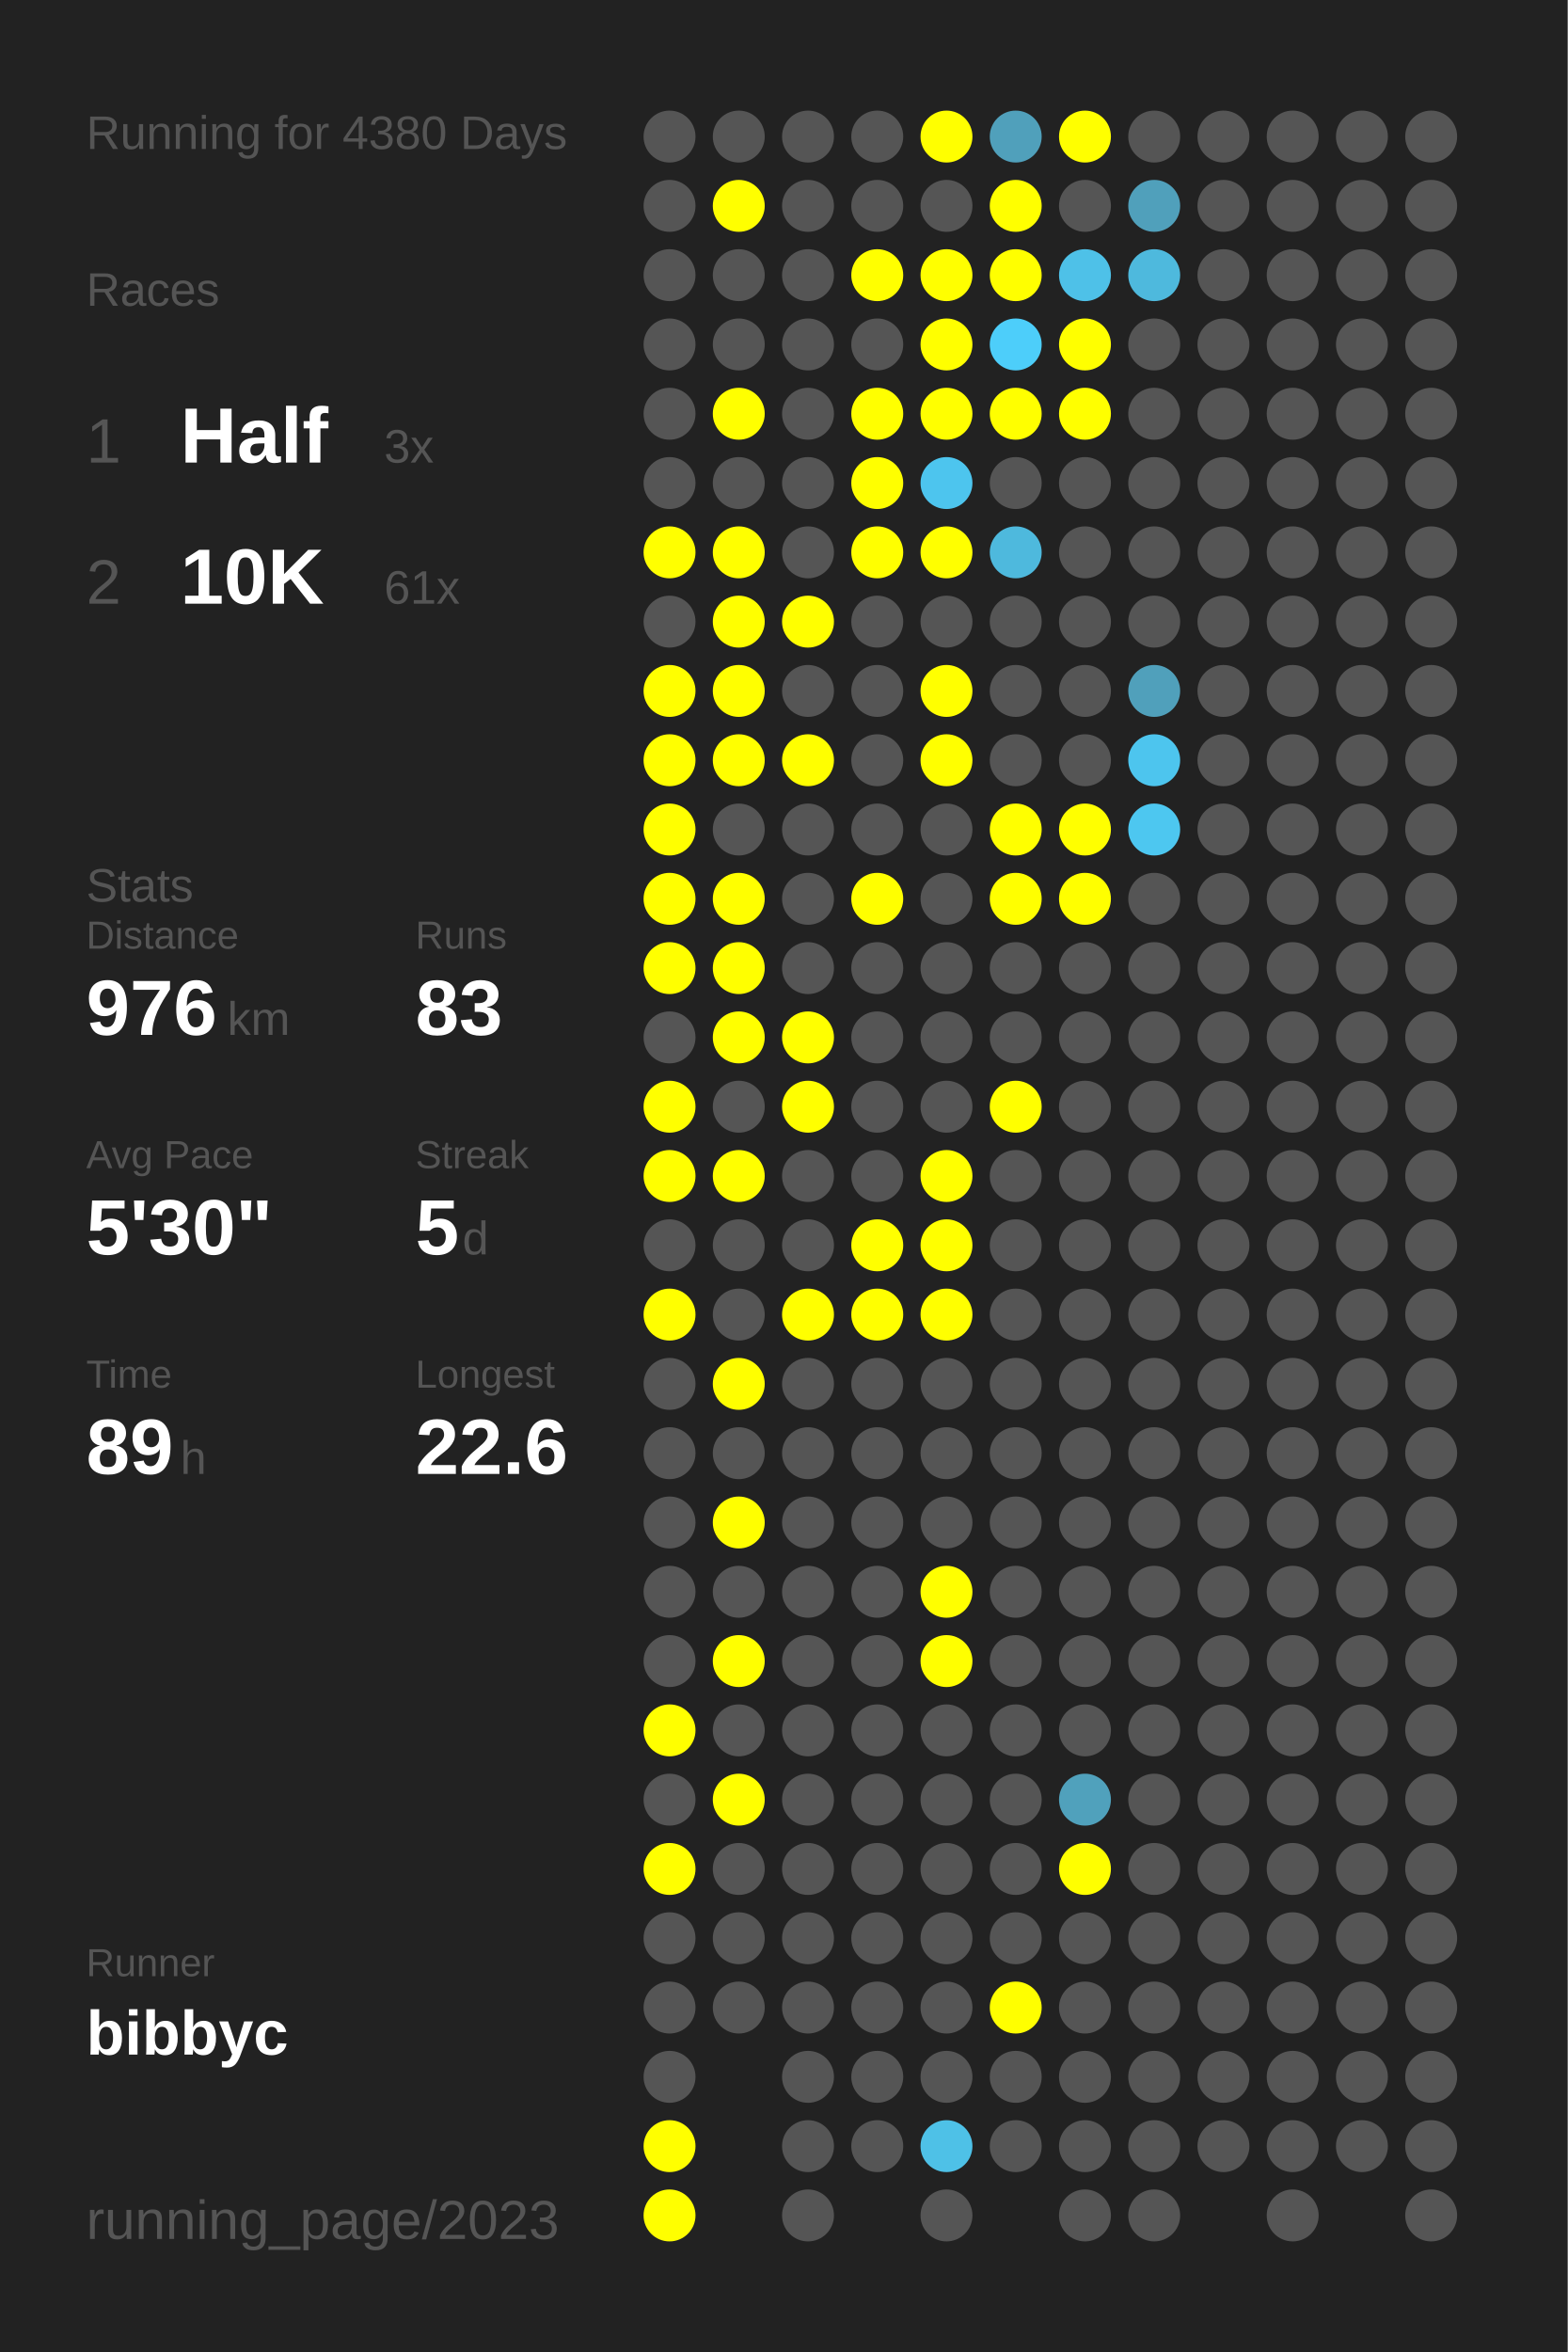
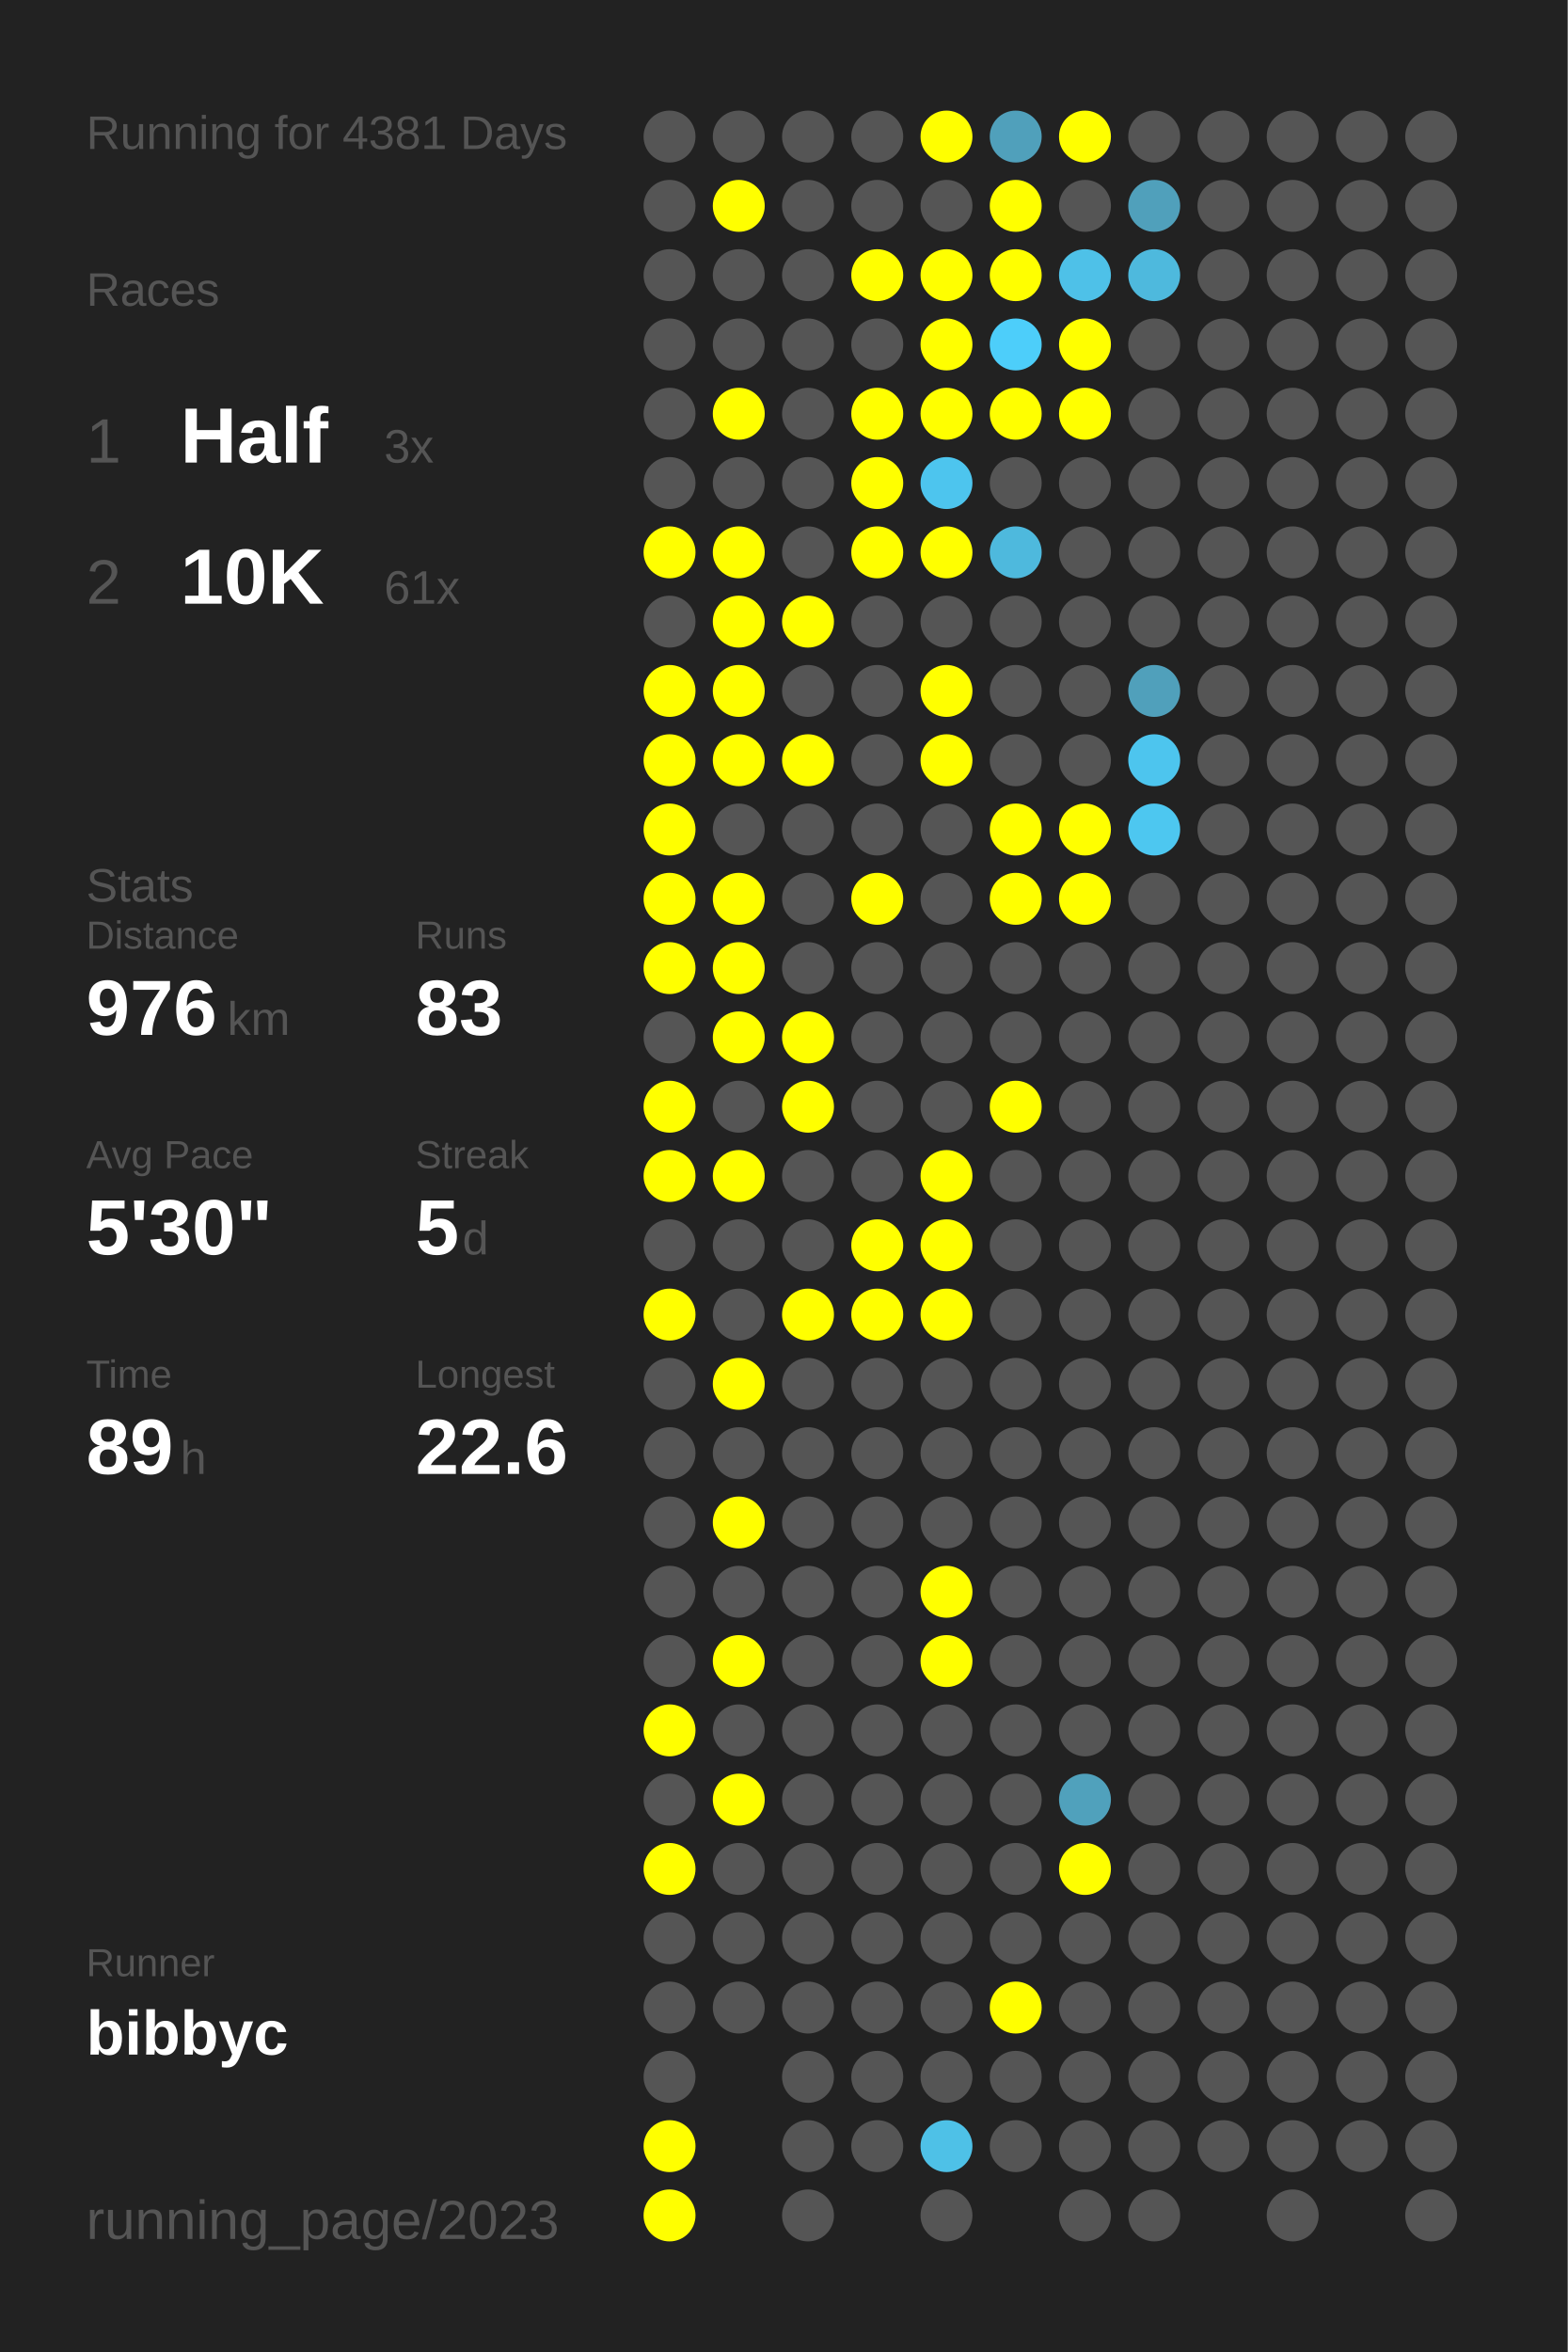
<svg xmlns="http://www.w3.org/2000/svg" baseProfile="full" height="300mm" version="1.1" viewBox="0,0,200,300" width="200mm">
  <defs />
  <rect fill="#222222" height="300" width="200" x="0" y="0" />
-   <text fill="#555555" style="font-size:6px; font-family:Arial;" x="11" y="19">Running for 4380 Days</text>
+   <text fill="#555555" style="font-size:6px; font-family:Arial;" x="11" y="19">Running for 4381 Days</text>
  <text fill="#555555" style="font-size:6px; font-family:Arial;" x="11" y="39">Races</text>
  <text fill="#555555" style="font-size:8px; font-family:Arial;" x="11" y="59">1</text>
  <text fill="#FFFFFF" style="font-size:10px; font-family:Arial; font-weight:bold;" x="23" y="59">Half</text>
  <text fill="#555555" style="font-size:6px; font-family:Arial;" x="49" y="59">3x</text>
  <text fill="#555555" style="font-size:8px; font-family:Arial;" x="11" y="77">2</text>
  <text fill="#FFFFFF" style="font-size:10px; font-family:Arial; font-weight:bold;" x="23" y="77">10K</text>
  <text fill="#555555" style="font-size:6px; font-family:Arial;" x="49" y="77">61x</text>
  <text fill="#555555" style="font-size:6px; font-family:Arial;" x="11" y="115">Stats</text>
  <text fill="#555555" style="font-size:5px; font-family:Arial;" x="11" y="121">Distance</text>
  <text fill="#FFFFFF" style="font-size:10px; font-family:Arial; font-weight:bold;" x="11" y="132">976</text>
  <text fill="#555555" style="font-size:6px; font-family:Arial;" x="29" y="132">km</text>
  <text fill="#555555" style="font-size:5px; font-family:Arial;" x="53" y="121">Runs</text>
  <text fill="#FFFFFF" style="font-size:10px; font-family:Arial; font-weight:bold;" x="53" y="132">83</text>
  <text fill="#555555" style="font-size:5px; font-family:Arial;" x="11" y="149">Avg Pace</text>
  <text fill="#FFFFFF" style="font-size:10px; font-family:Arial; font-weight:bold;" x="11" y="160">5'30"</text>
  <text fill="#555555" style="font-size:5px; font-family:Arial;" x="53" y="149">Streak</text>
  <text fill="#FFFFFF" style="font-size:10px; font-family:Arial; font-weight:bold;" x="53" y="160">5</text>
  <text fill="#555555" style="font-size:6px; font-family:Arial;" x="59" y="160">d</text>
  <text fill="#555555" style="font-size:5px; font-family:Arial;" x="11" y="177">Time</text>
  <text fill="#FFFFFF" style="font-size:10px; font-family:Arial; font-weight:bold;" x="11" y="188">89</text>
  <text fill="#555555" style="font-size:6px; font-family:Arial;" x="23" y="188">h</text>
  <text fill="#555555" style="font-size:5px; font-family:Arial;" x="53" y="177">Longest</text>
  <text fill="#FFFFFF" style="font-size:10px; font-family:Arial; font-weight:bold;" x="53" y="188">22.6</text>
  <text fill="#555555" style="font-size:5px; font-family:Arial;" x="11" y="252.065">Runner</text>
  <text fill="#FFFFFF" style="font-size:8px; font-family:Arial; font-weight:bold;" x="11" y="262.065">bibbyc</text>
  <text fill="#555555" style="font-size:7px; font-family:Arial;" x="11" y="285.581">running_page/2023</text>
  <circle cx="85.417" cy="17.419" fill="#555555" r="3.312" />
  <circle cx="85.417" cy="26.258" fill="#555555" r="3.312" />
  <circle cx="85.417" cy="35.097" fill="#555555" r="3.312" />
  <circle cx="85.417" cy="43.935" fill="#555555" r="3.312" />
  <circle cx="85.417" cy="52.774" fill="#555555" r="3.312" />
  <circle cx="85.417" cy="61.613" fill="#555555" r="3.312" />
  <circle cx="85.417" cy="70.452" fill="#FFFF00" r="3.312" />
  <circle cx="85.417" cy="79.29" fill="#555555" r="3.312" />
  <circle cx="85.417" cy="88.129" fill="#FFFF00" r="3.312" />
  <circle cx="85.417" cy="96.968" fill="#FFFF00" r="3.312" />
  <circle cx="85.417" cy="105.806" fill="#FFFF00" r="3.312" />
  <circle cx="85.417" cy="114.645" fill="#FFFF00" r="3.312" />
  <circle cx="85.417" cy="123.484" fill="#FFFF00" r="3.312" />
  <circle cx="85.417" cy="132.323" fill="#555555" r="3.312" />
  <circle cx="85.417" cy="141.161" fill="#FFFF00" r="3.312" />
  <circle cx="85.417" cy="150" fill="#FFFF00" r="3.312" />
  <circle cx="85.417" cy="158.839" fill="#555555" r="3.312" />
  <circle cx="85.417" cy="167.677" fill="#FFFF00" r="3.312" />
  <circle cx="85.417" cy="176.516" fill="#555555" r="3.312" />
  <circle cx="85.417" cy="185.355" fill="#555555" r="3.312" />
  <circle cx="85.417" cy="194.194" fill="#555555" r="3.312" />
  <circle cx="85.417" cy="203.032" fill="#555555" r="3.312" />
  <circle cx="85.417" cy="211.871" fill="#555555" r="3.312" />
  <circle cx="85.417" cy="220.71" fill="#FFFF00" r="3.312" />
  <circle cx="85.417" cy="229.548" fill="#555555" r="3.312" />
  <circle cx="85.417" cy="238.387" fill="#FFFF00" r="3.312" />
  <circle cx="85.417" cy="247.226" fill="#555555" r="3.312" />
  <circle cx="85.417" cy="256.065" fill="#555555" r="3.312" />
  <circle cx="85.417" cy="264.903" fill="#555555" r="3.312" />
  <circle cx="85.417" cy="273.742" fill="#FFFF00" r="3.312" />
  <circle cx="85.417" cy="282.581" fill="#FFFF00" r="3.312" />
  <circle cx="94.25" cy="17.419" fill="#555555" r="3.312" />
  <circle cx="94.25" cy="26.258" fill="#FFFF00" r="3.312" />
  <circle cx="94.25" cy="35.097" fill="#555555" r="3.312" />
  <circle cx="94.25" cy="43.935" fill="#555555" r="3.312" />
  <circle cx="94.25" cy="52.774" fill="#FFFF00" r="3.312" />
  <circle cx="94.25" cy="61.613" fill="#555555" r="3.312" />
  <circle cx="94.25" cy="70.452" fill="#FFFF00" r="3.312" />
  <circle cx="94.25" cy="79.29" fill="#FFFF00" r="3.312" />
  <circle cx="94.25" cy="88.129" fill="#FFFF00" r="3.312" />
  <circle cx="94.25" cy="96.968" fill="#FFFF00" r="3.312" />
  <circle cx="94.25" cy="105.806" fill="#555555" r="3.312" />
  <circle cx="94.25" cy="114.645" fill="#FFFF00" r="3.312" />
  <circle cx="94.25" cy="123.484" fill="#FFFF00" r="3.312" />
  <circle cx="94.25" cy="132.323" fill="#FFFF00" r="3.312" />
  <circle cx="94.25" cy="141.161" fill="#555555" r="3.312" />
  <circle cx="94.25" cy="150" fill="#FFFF00" r="3.312" />
  <circle cx="94.25" cy="158.839" fill="#555555" r="3.312" />
  <circle cx="94.25" cy="167.677" fill="#555555" r="3.312" />
  <circle cx="94.25" cy="176.516" fill="#FFFF00" r="3.312" />
  <circle cx="94.25" cy="185.355" fill="#555555" r="3.312" />
  <circle cx="94.25" cy="194.194" fill="#FFFF00" r="3.312" />
  <circle cx="94.25" cy="203.032" fill="#555555" r="3.312" />
  <circle cx="94.25" cy="211.871" fill="#FFFF00" r="3.312" />
  <circle cx="94.25" cy="220.71" fill="#555555" r="3.312" />
  <circle cx="94.25" cy="229.548" fill="#FFFF00" r="3.312" />
  <circle cx="94.25" cy="238.387" fill="#555555" r="3.312" />
  <circle cx="94.25" cy="247.226" fill="#555555" r="3.312" />
  <circle cx="94.25" cy="256.065" fill="#555555" r="3.312" />
  <circle cx="103.083" cy="17.419" fill="#555555" r="3.312" />
  <circle cx="103.083" cy="26.258" fill="#555555" r="3.312" />
  <circle cx="103.083" cy="35.097" fill="#555555" r="3.312" />
  <circle cx="103.083" cy="43.935" fill="#555555" r="3.312" />
  <circle cx="103.083" cy="52.774" fill="#555555" r="3.312" />
  <circle cx="103.083" cy="61.613" fill="#555555" r="3.312" />
  <circle cx="103.083" cy="70.452" fill="#555555" r="3.312" />
  <circle cx="103.083" cy="79.29" fill="#FFFF00" r="3.312" />
  <circle cx="103.083" cy="88.129" fill="#555555" r="3.312" />
  <circle cx="103.083" cy="96.968" fill="#FFFF00" r="3.312" />
  <circle cx="103.083" cy="105.806" fill="#555555" r="3.312" />
  <circle cx="103.083" cy="114.645" fill="#555555" r="3.312" />
  <circle cx="103.083" cy="123.484" fill="#555555" r="3.312" />
  <circle cx="103.083" cy="132.323" fill="#FFFF00" r="3.312" />
  <circle cx="103.083" cy="141.161" fill="#FFFF00" r="3.312" />
  <circle cx="103.083" cy="150" fill="#555555" r="3.312" />
  <circle cx="103.083" cy="158.839" fill="#555555" r="3.312" />
  <circle cx="103.083" cy="167.677" fill="#FFFF00" r="3.312" />
  <circle cx="103.083" cy="176.516" fill="#555555" r="3.312" />
  <circle cx="103.083" cy="185.355" fill="#555555" r="3.312" />
  <circle cx="103.083" cy="194.194" fill="#555555" r="3.312" />
  <circle cx="103.083" cy="203.032" fill="#555555" r="3.312" />
  <circle cx="103.083" cy="211.871" fill="#555555" r="3.312" />
  <circle cx="103.083" cy="220.71" fill="#555555" r="3.312" />
  <circle cx="103.083" cy="229.548" fill="#555555" r="3.312" />
  <circle cx="103.083" cy="238.387" fill="#555555" r="3.312" />
  <circle cx="103.083" cy="247.226" fill="#555555" r="3.312" />
  <circle cx="103.083" cy="256.065" fill="#555555" r="3.312" />
  <circle cx="103.083" cy="264.903" fill="#555555" r="3.312" />
  <circle cx="103.083" cy="273.742" fill="#555555" r="3.312" />
  <circle cx="103.083" cy="282.581" fill="#555555" r="3.312" />
  <circle cx="111.917" cy="17.419" fill="#555555" r="3.312" />
  <circle cx="111.917" cy="26.258" fill="#555555" r="3.312" />
  <circle cx="111.917" cy="35.097" fill="#FFFF00" r="3.312" />
  <circle cx="111.917" cy="43.935" fill="#555555" r="3.312" />
  <circle cx="111.917" cy="52.774" fill="#FFFF00" r="3.312" />
  <circle cx="111.917" cy="61.613" fill="#FFFF00" r="3.312" />
  <circle cx="111.917" cy="70.452" fill="#FFFF00" r="3.312" />
  <circle cx="111.917" cy="79.29" fill="#555555" r="3.312" />
  <circle cx="111.917" cy="88.129" fill="#555555" r="3.312" />
  <circle cx="111.917" cy="96.968" fill="#555555" r="3.312" />
  <circle cx="111.917" cy="105.806" fill="#555555" r="3.312" />
  <circle cx="111.917" cy="114.645" fill="#FFFF00" r="3.312" />
  <circle cx="111.917" cy="123.484" fill="#555555" r="3.312" />
  <circle cx="111.917" cy="132.323" fill="#555555" r="3.312" />
  <circle cx="111.917" cy="141.161" fill="#555555" r="3.312" />
  <circle cx="111.917" cy="150" fill="#555555" r="3.312" />
  <circle cx="111.917" cy="158.839" fill="#FFFF00" r="3.312" />
  <circle cx="111.917" cy="167.677" fill="#FFFF00" r="3.312" />
  <circle cx="111.917" cy="176.516" fill="#555555" r="3.312" />
  <circle cx="111.917" cy="185.355" fill="#555555" r="3.312" />
  <circle cx="111.917" cy="194.194" fill="#555555" r="3.312" />
  <circle cx="111.917" cy="203.032" fill="#555555" r="3.312" />
  <circle cx="111.917" cy="211.871" fill="#555555" r="3.312" />
  <circle cx="111.917" cy="220.71" fill="#555555" r="3.312" />
  <circle cx="111.917" cy="229.548" fill="#555555" r="3.312" />
  <circle cx="111.917" cy="238.387" fill="#555555" r="3.312" />
  <circle cx="111.917" cy="247.226" fill="#555555" r="3.312" />
  <circle cx="111.917" cy="256.065" fill="#555555" r="3.312" />
  <circle cx="111.917" cy="264.903" fill="#555555" r="3.312" />
  <circle cx="111.917" cy="273.742" fill="#555555" r="3.312" />
  <circle cx="120.75" cy="17.419" fill="#FFFF00" r="3.312" />
  <circle cx="120.75" cy="26.258" fill="#555555" r="3.312" />
  <circle cx="120.75" cy="35.097" fill="#FFFF00" r="3.312" />
  <circle cx="120.75" cy="43.935" fill="#FFFF00" r="3.312" />
  <circle cx="120.75" cy="52.774" fill="#FFFF00" r="3.312" />
  <circle cx="120.75" cy="61.613" fill="#4dc5ee" r="3.312" />
  <circle cx="120.75" cy="70.452" fill="#FFFF00" r="3.312" />
  <circle cx="120.75" cy="79.29" fill="#555555" r="3.312" />
  <circle cx="120.75" cy="88.129" fill="#FFFF00" r="3.312" />
  <circle cx="120.75" cy="96.968" fill="#FFFF00" r="3.312" />
  <circle cx="120.75" cy="105.806" fill="#555555" r="3.312" />
  <circle cx="120.75" cy="114.645" fill="#555555" r="3.312" />
  <circle cx="120.75" cy="123.484" fill="#555555" r="3.312" />
  <circle cx="120.75" cy="132.323" fill="#555555" r="3.312" />
  <circle cx="120.75" cy="141.161" fill="#555555" r="3.312" />
  <circle cx="120.75" cy="150" fill="#FFFF00" r="3.312" />
  <circle cx="120.75" cy="158.839" fill="#FFFF00" r="3.312" />
  <circle cx="120.75" cy="167.677" fill="#FFFF00" r="3.312" />
  <circle cx="120.75" cy="176.516" fill="#555555" r="3.312" />
  <circle cx="120.75" cy="185.355" fill="#555555" r="3.312" />
  <circle cx="120.75" cy="194.194" fill="#555555" r="3.312" />
  <circle cx="120.75" cy="203.032" fill="#FFFF00" r="3.312" />
  <circle cx="120.75" cy="211.871" fill="#FFFF00" r="3.312" />
  <circle cx="120.75" cy="220.71" fill="#555555" r="3.312" />
  <circle cx="120.75" cy="229.548" fill="#555555" r="3.312" />
  <circle cx="120.75" cy="238.387" fill="#555555" r="3.312" />
  <circle cx="120.75" cy="247.226" fill="#555555" r="3.312" />
  <circle cx="120.75" cy="256.065" fill="#555555" r="3.312" />
  <circle cx="120.75" cy="264.903" fill="#555555" r="3.312" />
  <circle cx="120.75" cy="273.742" fill="#4ec1e7" r="3.312" />
  <circle cx="120.75" cy="282.581" fill="#555555" r="3.312" />
  <circle cx="129.583" cy="17.419" fill="#50a0bb" r="3.312" />
  <circle cx="129.583" cy="26.258" fill="#FFFF00" r="3.312" />
  <circle cx="129.583" cy="35.097" fill="#FFFF00" r="3.312" />
  <circle cx="129.583" cy="43.935" fill="#4dcefa" r="3.312" />
  <circle cx="129.583" cy="52.774" fill="#FFFF00" r="3.312" />
  <circle cx="129.583" cy="61.613" fill="#555555" r="3.312" />
  <circle cx="129.583" cy="70.452" fill="#4eb9dd" r="3.312" />
  <circle cx="129.583" cy="79.29" fill="#555555" r="3.312" />
  <circle cx="129.583" cy="88.129" fill="#555555" r="3.312" />
  <circle cx="129.583" cy="96.968" fill="#555555" r="3.312" />
  <circle cx="129.583" cy="105.806" fill="#FFFF00" r="3.312" />
  <circle cx="129.583" cy="114.645" fill="#FFFF00" r="3.312" />
  <circle cx="129.583" cy="123.484" fill="#555555" r="3.312" />
  <circle cx="129.583" cy="132.323" fill="#555555" r="3.312" />
  <circle cx="129.583" cy="141.161" fill="#FFFF00" r="3.312" />
  <circle cx="129.583" cy="150" fill="#555555" r="3.312" />
  <circle cx="129.583" cy="158.839" fill="#555555" r="3.312" />
  <circle cx="129.583" cy="167.677" fill="#555555" r="3.312" />
  <circle cx="129.583" cy="176.516" fill="#555555" r="3.312" />
  <circle cx="129.583" cy="185.355" fill="#555555" r="3.312" />
  <circle cx="129.583" cy="194.194" fill="#555555" r="3.312" />
  <circle cx="129.583" cy="203.032" fill="#555555" r="3.312" />
  <circle cx="129.583" cy="211.871" fill="#555555" r="3.312" />
  <circle cx="129.583" cy="220.71" fill="#555555" r="3.312" />
  <circle cx="129.583" cy="229.548" fill="#555555" r="3.312" />
  <circle cx="129.583" cy="238.387" fill="#555555" r="3.312" />
  <circle cx="129.583" cy="247.226" fill="#555555" r="3.312" />
  <circle cx="129.583" cy="256.065" fill="#FFFF00" r="3.312" />
  <circle cx="129.583" cy="264.903" fill="#555555" r="3.312" />
  <circle cx="129.583" cy="273.742" fill="#555555" r="3.312" />
  <circle cx="138.417" cy="17.419" fill="#FFFF00" r="3.312" />
  <circle cx="138.417" cy="26.258" fill="#555555" r="3.312" />
  <circle cx="138.417" cy="35.097" fill="#4ec1e8" r="3.312" />
  <circle cx="138.417" cy="43.935" fill="#FFFF00" r="3.312" />
  <circle cx="138.417" cy="52.774" fill="#FFFF00" r="3.312" />
  <circle cx="138.417" cy="61.613" fill="#555555" r="3.312" />
  <circle cx="138.417" cy="70.452" fill="#555555" r="3.312" />
  <circle cx="138.417" cy="79.29" fill="#555555" r="3.312" />
  <circle cx="138.417" cy="88.129" fill="#555555" r="3.312" />
  <circle cx="138.417" cy="96.968" fill="#555555" r="3.312" />
  <circle cx="138.417" cy="105.806" fill="#FFFF00" r="3.312" />
  <circle cx="138.417" cy="114.645" fill="#FFFF00" r="3.312" />
  <circle cx="138.417" cy="123.484" fill="#555555" r="3.312" />
  <circle cx="138.417" cy="132.323" fill="#555555" r="3.312" />
  <circle cx="138.417" cy="141.161" fill="#555555" r="3.312" />
  <circle cx="138.417" cy="150" fill="#555555" r="3.312" />
  <circle cx="138.417" cy="158.839" fill="#555555" r="3.312" />
  <circle cx="138.417" cy="167.677" fill="#555555" r="3.312" />
  <circle cx="138.417" cy="176.516" fill="#555555" r="3.312" />
  <circle cx="138.417" cy="185.355" fill="#555555" r="3.312" />
  <circle cx="138.417" cy="194.194" fill="#555555" r="3.312" />
  <circle cx="138.417" cy="203.032" fill="#555555" r="3.312" />
  <circle cx="138.417" cy="211.871" fill="#555555" r="3.312" />
  <circle cx="138.417" cy="220.71" fill="#555555" r="3.312" />
  <circle cx="138.417" cy="229.548" fill="#50a1bc" r="3.312" />
  <circle cx="138.417" cy="238.387" fill="#FFFF00" r="3.312" />
  <circle cx="138.417" cy="247.226" fill="#555555" r="3.312" />
  <circle cx="138.417" cy="256.065" fill="#555555" r="3.312" />
  <circle cx="138.417" cy="264.903" fill="#555555" r="3.312" />
  <circle cx="138.417" cy="273.742" fill="#555555" r="3.312" />
  <circle cx="138.417" cy="282.581" fill="#555555" r="3.312" />
  <circle cx="147.25" cy="17.419" fill="#555555" r="3.312" />
  <circle cx="147.25" cy="26.258" fill="#50a0bb" r="3.312" />
  <circle cx="147.25" cy="35.097" fill="#4eb9dd" r="3.312" />
  <circle cx="147.25" cy="43.935" fill="#555555" r="3.312" />
  <circle cx="147.25" cy="52.774" fill="#555555" r="3.312" />
  <circle cx="147.25" cy="61.613" fill="#555555" r="3.312" />
  <circle cx="147.25" cy="70.452" fill="#555555" r="3.312" />
  <circle cx="147.25" cy="79.29" fill="#555555" r="3.312" />
  <circle cx="147.25" cy="88.129" fill="#50a0bb" r="3.312" />
  <circle cx="147.25" cy="96.968" fill="#4dc5ee" r="3.312" />
  <circle cx="147.25" cy="105.806" fill="#4dc7f0" r="3.312" />
  <circle cx="147.25" cy="114.645" fill="#555555" r="3.312" />
  <circle cx="147.25" cy="123.484" fill="#555555" r="3.312" />
  <circle cx="147.25" cy="132.323" fill="#555555" r="3.312" />
  <circle cx="147.25" cy="141.161" fill="#555555" r="3.312" />
  <circle cx="147.25" cy="150" fill="#555555" r="3.312" />
  <circle cx="147.25" cy="158.839" fill="#555555" r="3.312" />
  <circle cx="147.25" cy="167.677" fill="#555555" r="3.312" />
  <circle cx="147.25" cy="176.516" fill="#555555" r="3.312" />
  <circle cx="147.25" cy="185.355" fill="#555555" r="3.312" />
  <circle cx="147.25" cy="194.194" fill="#555555" r="3.312" />
  <circle cx="147.25" cy="203.032" fill="#555555" r="3.312" />
  <circle cx="147.25" cy="211.871" fill="#555555" r="3.312" />
  <circle cx="147.25" cy="220.71" fill="#555555" r="3.312" />
  <circle cx="147.25" cy="229.548" fill="#555555" r="3.312" />
  <circle cx="147.25" cy="238.387" fill="#555555" r="3.312" />
  <circle cx="147.25" cy="247.226" fill="#555555" r="3.312" />
  <circle cx="147.25" cy="256.065" fill="#555555" r="3.312" />
  <circle cx="147.25" cy="264.903" fill="#555555" r="3.312" />
  <circle cx="147.25" cy="273.742" fill="#555555" r="3.312" />
  <circle cx="147.25" cy="282.581" fill="#555555" r="3.312" />
  <circle cx="156.083" cy="17.419" fill="#555555" r="3.312" />
  <circle cx="156.083" cy="26.258" fill="#555555" r="3.312" />
  <circle cx="156.083" cy="35.097" fill="#555555" r="3.312" />
  <circle cx="156.083" cy="43.935" fill="#555555" r="3.312" />
  <circle cx="156.083" cy="52.774" fill="#555555" r="3.312" />
  <circle cx="156.083" cy="61.613" fill="#555555" r="3.312" />
  <circle cx="156.083" cy="70.452" fill="#555555" r="3.312" />
  <circle cx="156.083" cy="79.29" fill="#555555" r="3.312" />
  <circle cx="156.083" cy="88.129" fill="#555555" r="3.312" />
  <circle cx="156.083" cy="96.968" fill="#555555" r="3.312" />
  <circle cx="156.083" cy="105.806" fill="#555555" r="3.312" />
  <circle cx="156.083" cy="114.645" fill="#555555" r="3.312" />
  <circle cx="156.083" cy="123.484" fill="#555555" r="3.312" />
  <circle cx="156.083" cy="132.323" fill="#555555" r="3.312" />
  <circle cx="156.083" cy="141.161" fill="#555555" r="3.312" />
  <circle cx="156.083" cy="150" fill="#555555" r="3.312" />
  <circle cx="156.083" cy="158.839" fill="#555555" r="3.312" />
  <circle cx="156.083" cy="167.677" fill="#555555" r="3.312" />
  <circle cx="156.083" cy="176.516" fill="#555555" r="3.312" />
  <circle cx="156.083" cy="185.355" fill="#555555" r="3.312" />
  <circle cx="156.083" cy="194.194" fill="#555555" r="3.312" />
  <circle cx="156.083" cy="203.032" fill="#555555" r="3.312" />
  <circle cx="156.083" cy="211.871" fill="#555555" r="3.312" />
  <circle cx="156.083" cy="220.71" fill="#555555" r="3.312" />
  <circle cx="156.083" cy="229.548" fill="#555555" r="3.312" />
  <circle cx="156.083" cy="238.387" fill="#555555" r="3.312" />
  <circle cx="156.083" cy="247.226" fill="#555555" r="3.312" />
  <circle cx="156.083" cy="256.065" fill="#555555" r="3.312" />
  <circle cx="156.083" cy="264.903" fill="#555555" r="3.312" />
  <circle cx="156.083" cy="273.742" fill="#555555" r="3.312" />
  <circle cx="164.917" cy="17.419" fill="#555555" r="3.312" />
  <circle cx="164.917" cy="26.258" fill="#555555" r="3.312" />
  <circle cx="164.917" cy="35.097" fill="#555555" r="3.312" />
  <circle cx="164.917" cy="43.935" fill="#555555" r="3.312" />
  <circle cx="164.917" cy="52.774" fill="#555555" r="3.312" />
  <circle cx="164.917" cy="61.613" fill="#555555" r="3.312" />
  <circle cx="164.917" cy="70.452" fill="#555555" r="3.312" />
  <circle cx="164.917" cy="79.29" fill="#555555" r="3.312" />
  <circle cx="164.917" cy="88.129" fill="#555555" r="3.312" />
  <circle cx="164.917" cy="96.968" fill="#555555" r="3.312" />
  <circle cx="164.917" cy="105.806" fill="#555555" r="3.312" />
  <circle cx="164.917" cy="114.645" fill="#555555" r="3.312" />
  <circle cx="164.917" cy="123.484" fill="#555555" r="3.312" />
  <circle cx="164.917" cy="132.323" fill="#555555" r="3.312" />
  <circle cx="164.917" cy="141.161" fill="#555555" r="3.312" />
  <circle cx="164.917" cy="150" fill="#555555" r="3.312" />
  <circle cx="164.917" cy="158.839" fill="#555555" r="3.312" />
  <circle cx="164.917" cy="167.677" fill="#555555" r="3.312" />
  <circle cx="164.917" cy="176.516" fill="#555555" r="3.312" />
  <circle cx="164.917" cy="185.355" fill="#555555" r="3.312" />
  <circle cx="164.917" cy="194.194" fill="#555555" r="3.312" />
  <circle cx="164.917" cy="203.032" fill="#555555" r="3.312" />
  <circle cx="164.917" cy="211.871" fill="#555555" r="3.312" />
  <circle cx="164.917" cy="220.71" fill="#555555" r="3.312" />
  <circle cx="164.917" cy="229.548" fill="#555555" r="3.312" />
  <circle cx="164.917" cy="238.387" fill="#555555" r="3.312" />
  <circle cx="164.917" cy="247.226" fill="#555555" r="3.312" />
  <circle cx="164.917" cy="256.065" fill="#555555" r="3.312" />
  <circle cx="164.917" cy="264.903" fill="#555555" r="3.312" />
  <circle cx="164.917" cy="273.742" fill="#555555" r="3.312" />
  <circle cx="164.917" cy="282.581" fill="#555555" r="3.312" />
  <circle cx="173.75" cy="17.419" fill="#555555" r="3.312" />
  <circle cx="173.75" cy="26.258" fill="#555555" r="3.312" />
  <circle cx="173.75" cy="35.097" fill="#555555" r="3.312" />
  <circle cx="173.75" cy="43.935" fill="#555555" r="3.312" />
  <circle cx="173.75" cy="52.774" fill="#555555" r="3.312" />
  <circle cx="173.75" cy="61.613" fill="#555555" r="3.312" />
  <circle cx="173.75" cy="70.452" fill="#555555" r="3.312" />
  <circle cx="173.75" cy="79.29" fill="#555555" r="3.312" />
  <circle cx="173.75" cy="88.129" fill="#555555" r="3.312" />
  <circle cx="173.75" cy="96.968" fill="#555555" r="3.312" />
  <circle cx="173.75" cy="105.806" fill="#555555" r="3.312" />
  <circle cx="173.75" cy="114.645" fill="#555555" r="3.312" />
  <circle cx="173.75" cy="123.484" fill="#555555" r="3.312" />
  <circle cx="173.75" cy="132.323" fill="#555555" r="3.312" />
  <circle cx="173.75" cy="141.161" fill="#555555" r="3.312" />
  <circle cx="173.75" cy="150" fill="#555555" r="3.312" />
  <circle cx="173.75" cy="158.839" fill="#555555" r="3.312" />
  <circle cx="173.75" cy="167.677" fill="#555555" r="3.312" />
  <circle cx="173.75" cy="176.516" fill="#555555" r="3.312" />
  <circle cx="173.75" cy="185.355" fill="#555555" r="3.312" />
  <circle cx="173.75" cy="194.194" fill="#555555" r="3.312" />
  <circle cx="173.75" cy="203.032" fill="#555555" r="3.312" />
  <circle cx="173.75" cy="211.871" fill="#555555" r="3.312" />
  <circle cx="173.75" cy="220.71" fill="#555555" r="3.312" />
  <circle cx="173.75" cy="229.548" fill="#555555" r="3.312" />
  <circle cx="173.75" cy="238.387" fill="#555555" r="3.312" />
  <circle cx="173.75" cy="247.226" fill="#555555" r="3.312" />
  <circle cx="173.75" cy="256.065" fill="#555555" r="3.312" />
  <circle cx="173.75" cy="264.903" fill="#555555" r="3.312" />
  <circle cx="173.75" cy="273.742" fill="#555555" r="3.312" />
  <circle cx="182.583" cy="17.419" fill="#555555" r="3.312" />
  <circle cx="182.583" cy="26.258" fill="#555555" r="3.312" />
  <circle cx="182.583" cy="35.097" fill="#555555" r="3.312" />
  <circle cx="182.583" cy="43.935" fill="#555555" r="3.312" />
  <circle cx="182.583" cy="52.774" fill="#555555" r="3.312" />
  <circle cx="182.583" cy="61.613" fill="#555555" r="3.312" />
  <circle cx="182.583" cy="70.452" fill="#555555" r="3.312" />
  <circle cx="182.583" cy="79.29" fill="#555555" r="3.312" />
  <circle cx="182.583" cy="88.129" fill="#555555" r="3.312" />
  <circle cx="182.583" cy="96.968" fill="#555555" r="3.312" />
  <circle cx="182.583" cy="105.806" fill="#555555" r="3.312" />
  <circle cx="182.583" cy="114.645" fill="#555555" r="3.312" />
  <circle cx="182.583" cy="123.484" fill="#555555" r="3.312" />
  <circle cx="182.583" cy="132.323" fill="#555555" r="3.312" />
  <circle cx="182.583" cy="141.161" fill="#555555" r="3.312" />
  <circle cx="182.583" cy="150" fill="#555555" r="3.312" />
  <circle cx="182.583" cy="158.839" fill="#555555" r="3.312" />
  <circle cx="182.583" cy="167.677" fill="#555555" r="3.312" />
  <circle cx="182.583" cy="176.516" fill="#555555" r="3.312" />
  <circle cx="182.583" cy="185.355" fill="#555555" r="3.312" />
  <circle cx="182.583" cy="194.194" fill="#555555" r="3.312" />
  <circle cx="182.583" cy="203.032" fill="#555555" r="3.312" />
  <circle cx="182.583" cy="211.871" fill="#555555" r="3.312" />
  <circle cx="182.583" cy="220.71" fill="#555555" r="3.312" />
  <circle cx="182.583" cy="229.548" fill="#555555" r="3.312" />
  <circle cx="182.583" cy="238.387" fill="#555555" r="3.312" />
  <circle cx="182.583" cy="247.226" fill="#555555" r="3.312" />
  <circle cx="182.583" cy="256.065" fill="#555555" r="3.312" />
  <circle cx="182.583" cy="264.903" fill="#555555" r="3.312" />
  <circle cx="182.583" cy="273.742" fill="#555555" r="3.312" />
  <circle cx="182.583" cy="282.581" fill="#555555" r="3.312" />
</svg>
